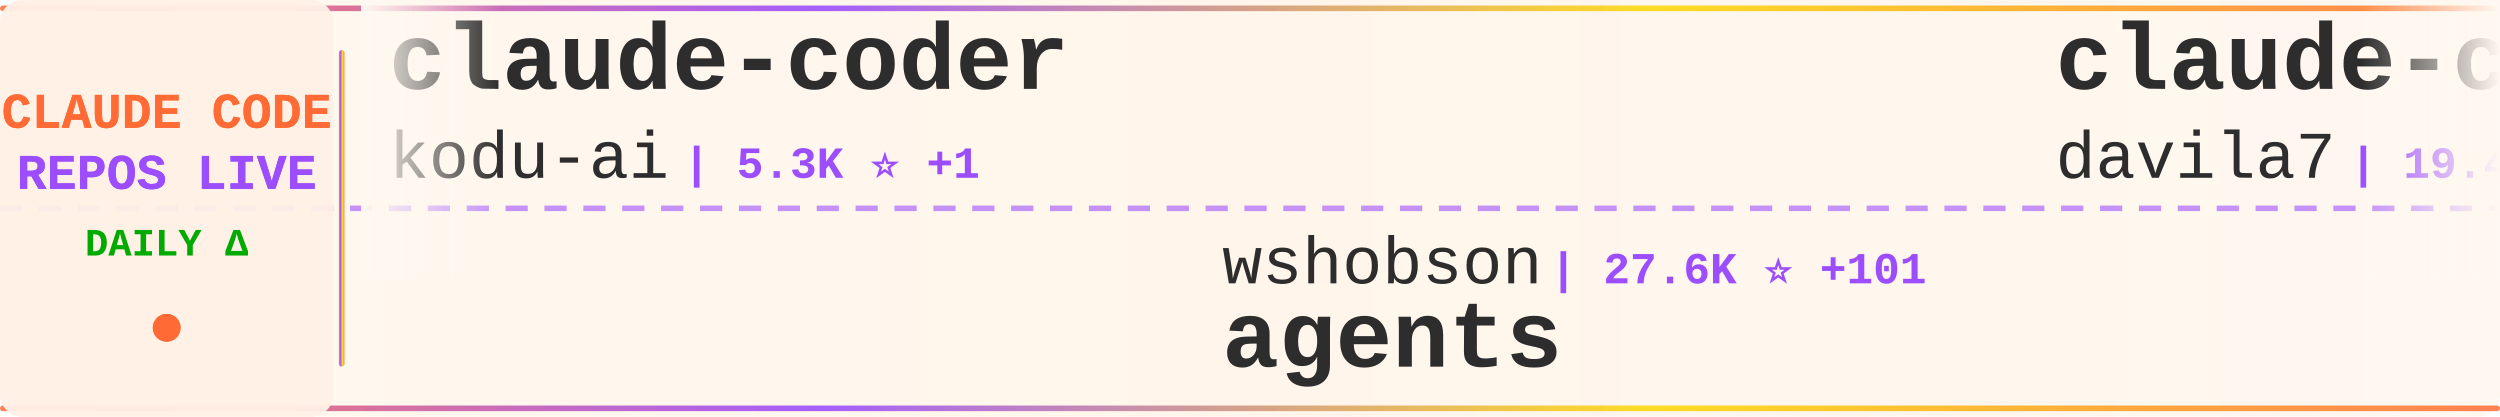
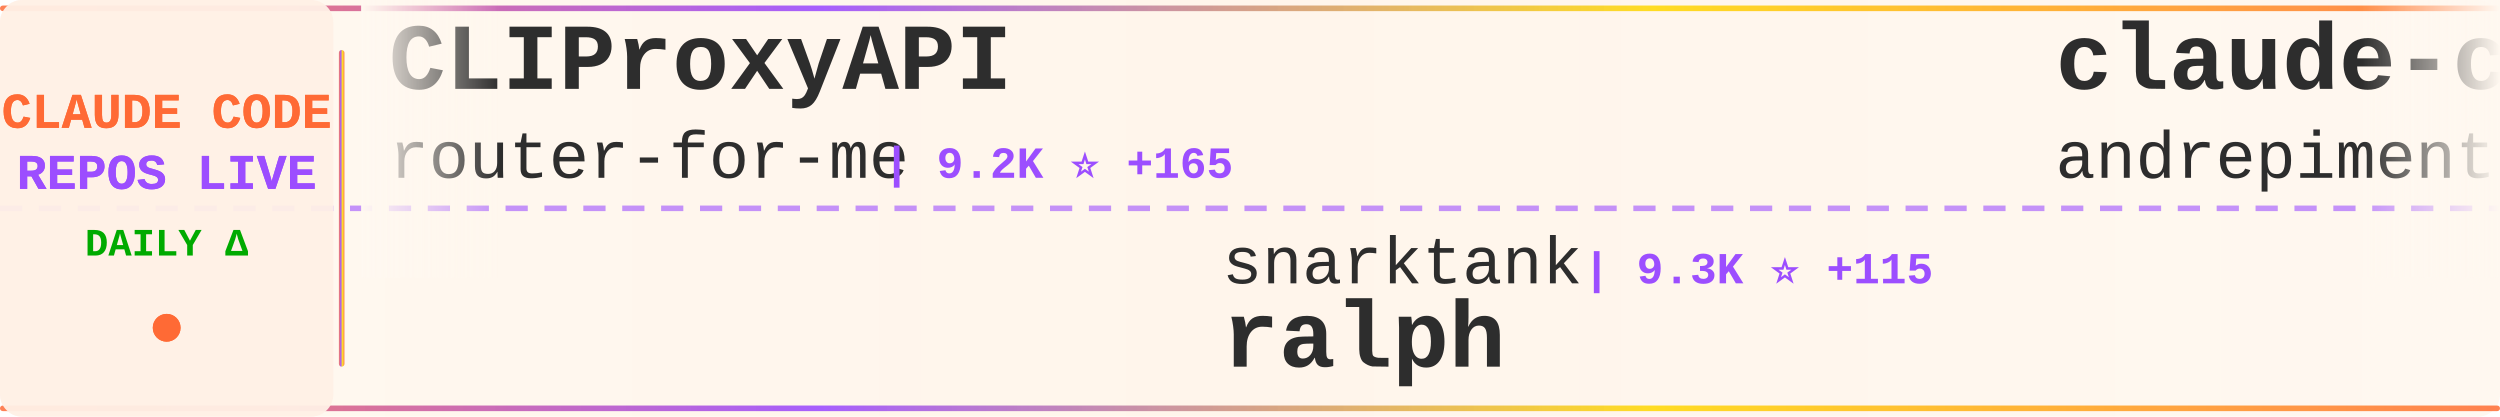
<svg xmlns="http://www.w3.org/2000/svg" width="900" height="150">
  <defs>
    <linearGradient id="tickerBg" x1="0%" y1="0%" x2="100%" y2="0%">
      <stop offset="0%" style="stop-color:#fff8f0;stop-opacity:0.98" />
      <stop offset="50%" style="stop-color:#fff5eb;stop-opacity:1" />
      <stop offset="100%" style="stop-color:#fff8f0;stop-opacity:0.98" />
    </linearGradient>
    <linearGradient id="borderGrad" x1="0%" y1="0%" x2="100%" y2="0%">
      <stop offset="0%" style="stop-color:#FF6B35;stop-opacity:0.85">
        <animate attributeName="stop-opacity" values="0.85;1;0.85" dur="2s" repeatCount="indefinite" />
      </stop>
      <stop offset="33%" style="stop-color:#9C4EFF;stop-opacity:0.9">
        <animate attributeName="stop-opacity" values="0.9;1;0.9" dur="2.2s" repeatCount="indefinite" />
      </stop>
      <stop offset="66%" style="stop-color:#FFD700;stop-opacity:0.85">
        <animate attributeName="stop-opacity" values="0.85;1;0.85" dur="1.8s" repeatCount="indefinite" />
      </stop>
      <stop offset="100%" style="stop-color:#FF6B35;stop-opacity:0.85">
        <animate attributeName="stop-opacity" values="0.85;1;0.85" dur="2s" repeatCount="indefinite" />
      </stop>
    </linearGradient>
    <filter id="textGlow">
      <feGaussianBlur stdDeviation="0.15" result="coloredBlur" />
      <feMerge>
        <feMergeNode in="coloredBlur" />
        <feMergeNode in="SourceGraphic" />
      </feMerge>
    </filter>
    <filter id="metricGlow">
      <feGaussianBlur stdDeviation="0.2" result="coloredBlur" />
      <feMerge>
        <feMergeNode in="coloredBlur" />
        <feMergeNode in="SourceGraphic" />
      </feMerge>
    </filter>
    <linearGradient id="leftFade" x1="0%" y1="0%" x2="100%" y2="0%">
      <stop offset="0%" style="stop-color:#fff8f0;stop-opacity:1" />
      <stop offset="100%" style="stop-color:#fff8f0;stop-opacity:0" />
    </linearGradient>
    <linearGradient id="rightFade" x1="0%" y1="0%" x2="100%" y2="0%">
      <stop offset="0%" style="stop-color:#fff8f0;stop-opacity:0" />
      <stop offset="100%" style="stop-color:#fff8f0;stop-opacity:1" />
    </linearGradient>
  </defs>
  <rect width="900" height="150" fill="url(#tickerBg)" rx="8" />
  <rect x="0" y="2" width="900" height="2" fill="url(#borderGrad)" rx="1" />
  <rect x="0" y="146" width="900" height="2" fill="url(#borderGrad)" rx="1" />
  <line x1="0" y1="75" x2="900" y2="75" stroke="#9C4EFF" stroke-width="2" stroke-dasharray="8 6" opacity="0.6" />
  <rect x="0" y="0" width="120" height="150" fill="#fff0e6" opacity="0.95" rx="8" />
  <text x="60" y="46" font-family="'Courier New', monospace" font-size="18" font-weight="bold" fill="#FF6B35" text-anchor="middle" filter="url(#textGlow)">
    CLAUDE CODE
  </text>
  <text x="60" y="68" font-family="'Courier New', monospace" font-size="18" font-weight="bold" fill="#9C4EFF" text-anchor="middle" filter="url(#textGlow)">
    REPOS LIVE
  </text>
  <text x="60" y="92" font-family="'Courier New', monospace" font-size="14" font-weight="bold" fill="#00aa00" text-anchor="middle">
    DAILY Δ
  </text>
  <circle cx="60" cy="118" r="5" fill="#FF6B35" filter="url(#metricGlow)">
    <animate attributeName="r" values="4;6;4" dur="1.5s" repeatCount="indefinite" />
    <animate attributeName="opacity" values="0.6;1;0.6" dur="1.5s" repeatCount="indefinite" />
  </circle>
  <rect x="122" y="18" width="2" height="114" fill="url(#borderGrad)" rx="1" />
  <clipPath id="tickerClip">
    <rect x="130" y="0" width="770" height="150" />
  </clipPath>
  <g clip-path="url(#tickerClip)">
    <g id="tickerItems">
      <animateTransform attributeName="transform" attributeType="XML" type="translate" from="0 0" to="-3000 0" dur="54s" repeatCount="indefinite" />
      <g transform="translate(0, 0)">
-         <text x="140" y="32" font-family="'Courier New', monospace" font-size="34" font-weight="bold" fill="#2d2d2d">claude-coder</text>
-         <text x="140" y="64" font-family="'Courier New', monospace" font-size="24" font-weight="normal" fill="#2d2d2d" opacity="1.0">kodu-ai</text>
-         <text x="246" y="64" font-family="'Courier New', monospace" font-size="16" font-weight="bold" fill="#9C4EFF"> | 5.3K ⭐ +1</text>
+         <text x="140" y="32" font-family="'Courier New', monospace" font-size="34" font-weight="bold" fill="#2d2d2d">CLIProxyAPI</text>
+         <text x="140" y="64" font-family="'Courier New', monospace" font-size="24" font-weight="normal" fill="#2d2d2d" opacity="1.0">router-for-me</text>
+         <text x="318" y="64" font-family="'Courier New', monospace" font-size="16" font-weight="bold" fill="#9C4EFF"> | 9.2K ⭐ +165</text>
      </g>
      <g transform="translate(300, 0)">
-         <text x="140" y="102" font-family="'Courier New', monospace" font-size="24" font-weight="normal" fill="#2d2d2d" opacity="1.0">wshobson</text>
-         <text x="258" y="102" font-family="'Courier New', monospace" font-size="16" font-weight="bold" fill="#9C4EFF"> | 27.6K ⭐ +101</text>
-         <text x="140" y="132" font-family="'Courier New', monospace" font-size="34" font-weight="bold" fill="#2d2d2d">agents</text>
+         <text x="140" y="102" font-family="'Courier New', monospace" font-size="24" font-weight="normal" fill="#2d2d2d" opacity="1.0">snarktank</text>
+         <text x="270" y="102" font-family="'Courier New', monospace" font-size="16" font-weight="bold" fill="#9C4EFF"> | 9.3K ⭐ +115</text>
+         <text x="140" y="132" font-family="'Courier New', monospace" font-size="34" font-weight="bold" fill="#2d2d2d">ralph</text>
      </g>
      <g transform="translate(600, 0)">
-         <text x="140" y="32" font-family="'Courier New', monospace" font-size="34" font-weight="bold" fill="#2d2d2d">claude-code-templates</text>
-         <text x="140" y="64" font-family="'Courier New', monospace" font-size="24" font-weight="normal" fill="#2d2d2d" opacity="1.0">davila7</text>
-         <text x="246" y="64" font-family="'Courier New', monospace" font-size="16" font-weight="bold" fill="#9C4EFF"> | 19.4K ⭐ +130</text>
+         <text x="140" y="32" font-family="'Courier New', monospace" font-size="34" font-weight="bold" fill="#2d2d2d">claude-code-chat</text>
+         <text x="140" y="64" font-family="'Courier New', monospace" font-size="24" font-weight="normal" fill="#2d2d2d" opacity="1.0">andrepimenta</text>
+         <text x="306" y="64" font-family="'Courier New', monospace" font-size="16" font-weight="bold" fill="#9C4EFF"> | 987 ⭐ +1</text>
      </g>
      <g transform="translate(900, 0)">
-         <text x="140" y="102" font-family="'Courier New', monospace" font-size="24" font-weight="normal" fill="#2d2d2d" opacity="1.0">zebbern</text>
-         <text x="246" y="102" font-family="'Courier New', monospace" font-size="16" font-weight="bold" fill="#9C4EFF"> | 3.3K ⭐ +6</text>
-         <text x="140" y="132" font-family="'Courier New', monospace" font-size="34" font-weight="bold" fill="#2d2d2d">claude-code-guide</text>
+         <text x="140" y="102" font-family="'Courier New', monospace" font-size="24" font-weight="normal" fill="#2d2d2d" opacity="1.0">farion1231</text>
+         <text x="282" y="102" font-family="'Courier New', monospace" font-size="16" font-weight="bold" fill="#9C4EFF"> | 15.8K ⭐ +252</text>
+         <text x="140" y="132" font-family="'Courier New', monospace" font-size="34" font-weight="bold" fill="#2d2d2d">cc-switch</text>
      </g>
      <g transform="translate(1200, 0)">
-         <text x="140" y="32" font-family="'Courier New', monospace" font-size="34" font-weight="bold" fill="#2d2d2d">claude-code</text>
-         <text x="140" y="64" font-family="'Courier New', monospace" font-size="24" font-weight="normal" fill="#2d2d2d" opacity="1.0">MadAppGang</text>
-         <text x="282" y="64" font-family="'Courier New', monospace" font-size="16" font-weight="bold" fill="#9C4EFF"> | 221 ⭐ +2</text>
+         <text x="140" y="32" font-family="'Courier New', monospace" font-size="34" font-weight="bold" fill="#2d2d2d">claude-code-proxy</text>
+         <text x="140" y="64" font-family="'Courier New', monospace" font-size="24" font-weight="normal" fill="#2d2d2d" opacity="1.0">1rgs</text>
+         <text x="210" y="64" font-family="'Courier New', monospace" font-size="16" font-weight="bold" fill="#9C4EFF"> | 3.0K ⭐ +6</text>
      </g>
      <g transform="translate(1500, 0)">
-         <text x="140" y="102" font-family="'Courier New', monospace" font-size="24" font-weight="normal" fill="#2d2d2d" opacity="1.0">VoltAgent</text>
-         <text x="270" y="102" font-family="'Courier New', monospace" font-size="16" font-weight="bold" fill="#9C4EFF"> | 9.4K ⭐ +92</text>
-         <text x="140" y="132" font-family="'Courier New', monospace" font-size="34" font-weight="bold" fill="#2d2d2d">awesome-claude-code-suba...</text>
+         <text x="140" y="102" font-family="'Courier New', monospace" font-size="24" font-weight="normal" fill="#2d2d2d" opacity="1.0">rizethereum</text>
+         <text x="294" y="102" font-family="'Courier New', monospace" font-size="16" font-weight="bold" fill="#9C4EFF"> | 1.7K ⭐</text>
+         <text x="140" y="132" font-family="'Courier New', monospace" font-size="34" font-weight="bold" fill="#2d2d2d">claude-code-requirements...</text>
      </g>
      <g transform="translate(1800, 0)">
-         <text x="140" y="32" font-family="'Courier New', monospace" font-size="34" font-weight="bold" fill="#2d2d2d">Claude-Code-Remote</text>
-         <text x="140" y="64" font-family="'Courier New', monospace" font-size="24" font-weight="normal" fill="#2d2d2d" opacity="1.0">JessyTsui</text>
-         <text x="270" y="64" font-family="'Courier New', monospace" font-size="16" font-weight="bold" fill="#9C4EFF"> | 1.0K ⭐ +5</text>
+         <text x="140" y="32" font-family="'Courier New', monospace" font-size="34" font-weight="bold" fill="#2d2d2d">claude-code-webui</text>
+         <text x="140" y="64" font-family="'Courier New', monospace" font-size="24" font-weight="normal" fill="#2d2d2d" opacity="1.0">sugyan</text>
+         <text x="234" y="64" font-family="'Courier New', monospace" font-size="16" font-weight="bold" fill="#9C4EFF"> | 886 ⭐ +3</text>
      </g>
      <g transform="translate(2100, 0)">
-         <text x="140" y="102" font-family="'Courier New', monospace" font-size="24" font-weight="normal" fill="#2d2d2d" opacity="1.0">opactorai</text>
-         <text x="270" y="102" font-family="'Courier New', monospace" font-size="16" font-weight="bold" fill="#9C4EFF"> | 3.7K ⭐ +1</text>
-         <text x="140" y="132" font-family="'Courier New', monospace" font-size="34" font-weight="bold" fill="#2d2d2d">Claudable</text>
+         <text x="140" y="102" font-family="'Courier New', monospace" font-size="24" font-weight="normal" fill="#2d2d2d" opacity="1.0">ding113</text>
+         <text x="246" y="102" font-family="'Courier New', monospace" font-size="16" font-weight="bold" fill="#9C4EFF"> | 1.3K ⭐ +26</text>
+         <text x="140" y="132" font-family="'Courier New', monospace" font-size="34" font-weight="bold" fill="#2d2d2d">claude-code-hub</text>
      </g>
      <g transform="translate(2400, 0)">
-         <text x="140" y="32" font-family="'Courier New', monospace" font-size="34" font-weight="bold" fill="#2d2d2d">antigravity-awesome-skil...</text>
-         <text x="140" y="64" font-family="'Courier New', monospace" font-size="24" font-weight="normal" fill="#2d2d2d" opacity="1.0">sickn33</text>
-         <text x="246" y="64" font-family="'Courier New', monospace" font-size="16" font-weight="bold" fill="#9C4EFF"> | 6.7K ⭐ +447</text>
+         <text x="140" y="32" font-family="'Courier New', monospace" font-size="34" font-weight="bold" fill="#2d2d2d">agents</text>
+         <text x="140" y="64" font-family="'Courier New', monospace" font-size="24" font-weight="normal" fill="#2d2d2d" opacity="1.0">wshobson</text>
+         <text x="258" y="64" font-family="'Courier New', monospace" font-size="16" font-weight="bold" fill="#9C4EFF"> | 27.7K ⭐ +102</text>
      </g>
      <g transform="translate(2700, 0)">
-         <text x="140" y="102" font-family="'Courier New', monospace" font-size="24" font-weight="normal" fill="#2d2d2d" opacity="1.0">alirezarezvani</text>
-         <text x="330" y="102" font-family="'Courier New', monospace" font-size="16" font-weight="bold" fill="#9C4EFF"> | 493 ⭐ +3</text>
-         <text x="140" y="132" font-family="'Courier New', monospace" font-size="34" font-weight="bold" fill="#2d2d2d">claude-code-tresor</text>
+         <text x="140" y="102" font-family="'Courier New', monospace" font-size="24" font-weight="normal" fill="#2d2d2d" opacity="1.0">ComposioHQ</text>
+         <text x="282" y="102" font-family="'Courier New', monospace" font-size="16" font-weight="bold" fill="#9C4EFF"> | 29.7K ⭐ +449</text>
+         <text x="140" y="132" font-family="'Courier New', monospace" font-size="34" font-weight="bold" fill="#2d2d2d">awesome-claude-skills</text>
      </g>
      <g transform="translate(3000, 0)">
-         <text x="140" y="32" font-family="'Courier New', monospace" font-size="34" font-weight="bold" fill="#2d2d2d">claude-coder</text>
-         <text x="140" y="64" font-family="'Courier New', monospace" font-size="24" font-weight="normal" fill="#2d2d2d" opacity="1.0">kodu-ai</text>
-         <text x="246" y="64" font-family="'Courier New', monospace" font-size="16" font-weight="bold" fill="#9C4EFF"> | 5.3K ⭐ +1</text>
+         <text x="140" y="32" font-family="'Courier New', monospace" font-size="34" font-weight="bold" fill="#2d2d2d">CLIProxyAPI</text>
+         <text x="140" y="64" font-family="'Courier New', monospace" font-size="24" font-weight="normal" fill="#2d2d2d" opacity="1.0">router-for-me</text>
+         <text x="318" y="64" font-family="'Courier New', monospace" font-size="16" font-weight="bold" fill="#9C4EFF"> | 9.2K ⭐ +165</text>
      </g>
      <g transform="translate(3300, 0)">
-         <text x="140" y="102" font-family="'Courier New', monospace" font-size="24" font-weight="normal" fill="#2d2d2d" opacity="1.0">wshobson</text>
-         <text x="258" y="102" font-family="'Courier New', monospace" font-size="16" font-weight="bold" fill="#9C4EFF"> | 27.6K ⭐ +101</text>
-         <text x="140" y="132" font-family="'Courier New', monospace" font-size="34" font-weight="bold" fill="#2d2d2d">agents</text>
+         <text x="140" y="102" font-family="'Courier New', monospace" font-size="24" font-weight="normal" fill="#2d2d2d" opacity="1.0">snarktank</text>
+         <text x="270" y="102" font-family="'Courier New', monospace" font-size="16" font-weight="bold" fill="#9C4EFF"> | 9.3K ⭐ +115</text>
+         <text x="140" y="132" font-family="'Courier New', monospace" font-size="34" font-weight="bold" fill="#2d2d2d">ralph</text>
      </g>
      <g transform="translate(3600, 0)">
-         <text x="140" y="32" font-family="'Courier New', monospace" font-size="34" font-weight="bold" fill="#2d2d2d">claude-code-templates</text>
-         <text x="140" y="64" font-family="'Courier New', monospace" font-size="24" font-weight="normal" fill="#2d2d2d" opacity="1.0">davila7</text>
-         <text x="246" y="64" font-family="'Courier New', monospace" font-size="16" font-weight="bold" fill="#9C4EFF"> | 19.4K ⭐ +130</text>
+         <text x="140" y="32" font-family="'Courier New', monospace" font-size="34" font-weight="bold" fill="#2d2d2d">claude-code-chat</text>
+         <text x="140" y="64" font-family="'Courier New', monospace" font-size="24" font-weight="normal" fill="#2d2d2d" opacity="1.0">andrepimenta</text>
+         <text x="306" y="64" font-family="'Courier New', monospace" font-size="16" font-weight="bold" fill="#9C4EFF"> | 987 ⭐ +1</text>
      </g>
      <g transform="translate(3900, 0)">
-         <text x="140" y="102" font-family="'Courier New', monospace" font-size="24" font-weight="normal" fill="#2d2d2d" opacity="1.0">zebbern</text>
-         <text x="246" y="102" font-family="'Courier New', monospace" font-size="16" font-weight="bold" fill="#9C4EFF"> | 3.3K ⭐ +6</text>
-         <text x="140" y="132" font-family="'Courier New', monospace" font-size="34" font-weight="bold" fill="#2d2d2d">claude-code-guide</text>
+         <text x="140" y="102" font-family="'Courier New', monospace" font-size="24" font-weight="normal" fill="#2d2d2d" opacity="1.0">farion1231</text>
+         <text x="282" y="102" font-family="'Courier New', monospace" font-size="16" font-weight="bold" fill="#9C4EFF"> | 15.8K ⭐ +252</text>
+         <text x="140" y="132" font-family="'Courier New', monospace" font-size="34" font-weight="bold" fill="#2d2d2d">cc-switch</text>
      </g>
    </g>
  </g>
  <rect x="130" y="0" width="50" height="100" fill="url(#leftFade)" />
  <rect x="850" y="0" width="50" height="100" fill="url(#rightFade)" />
</svg>
